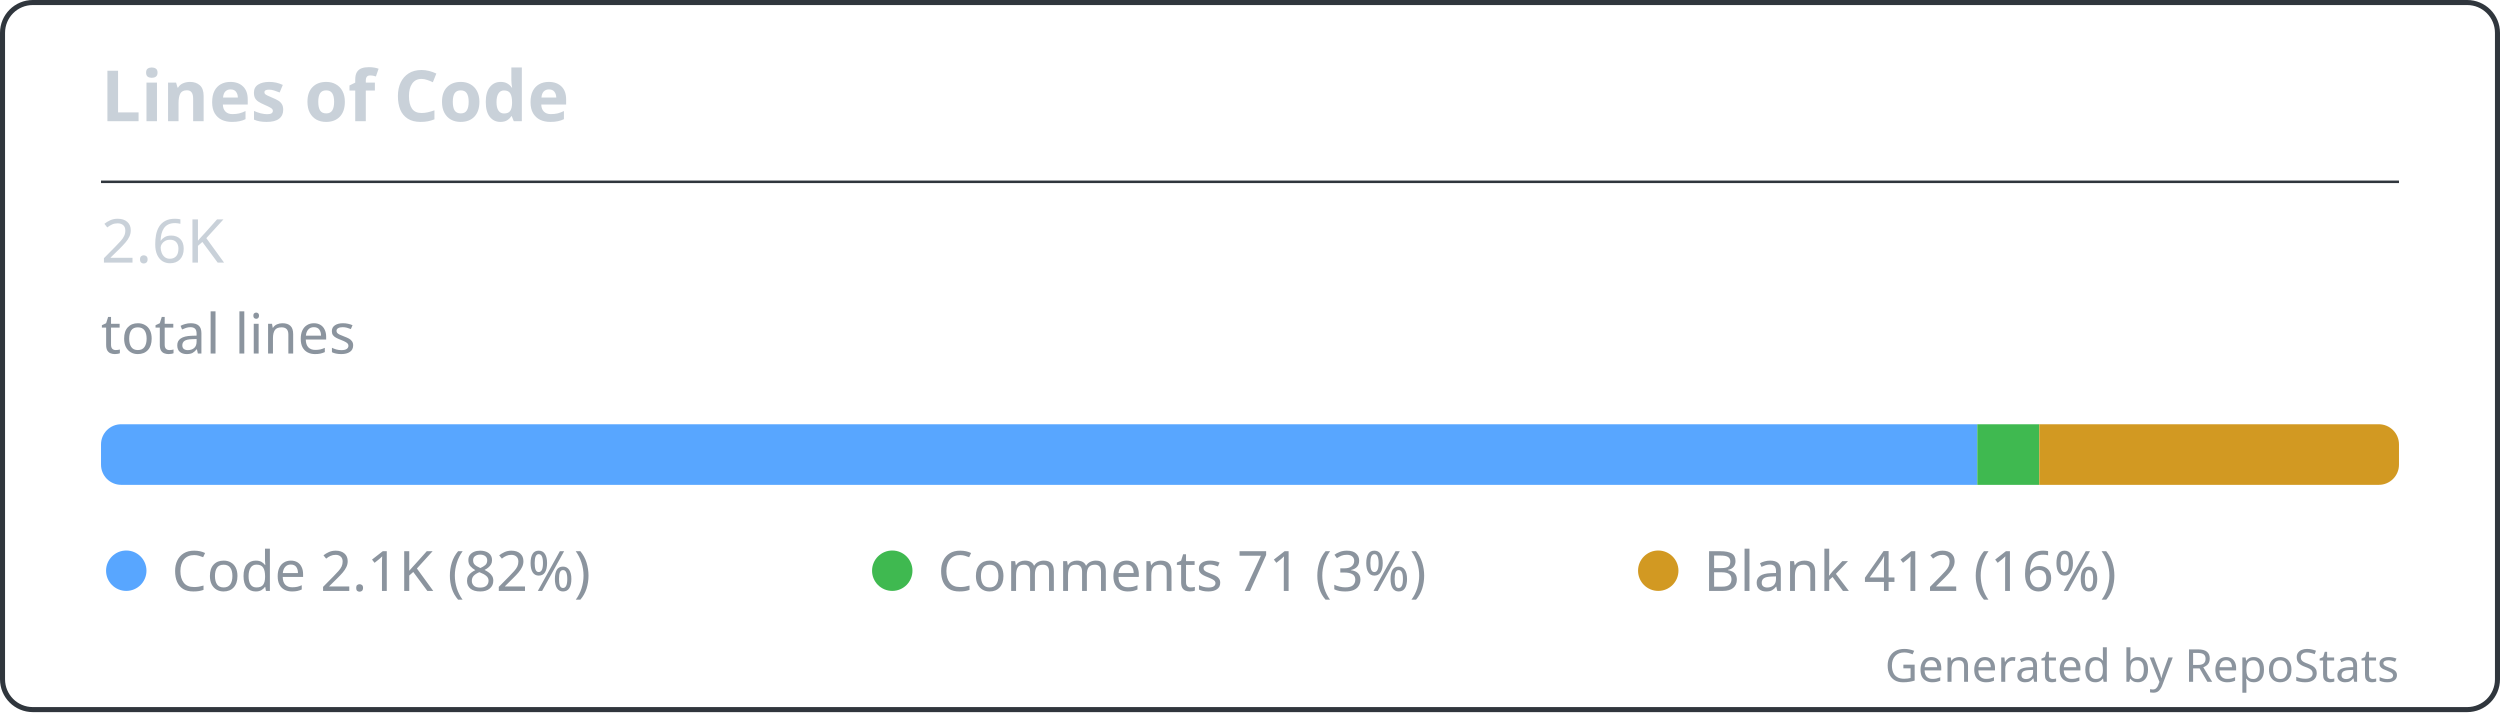
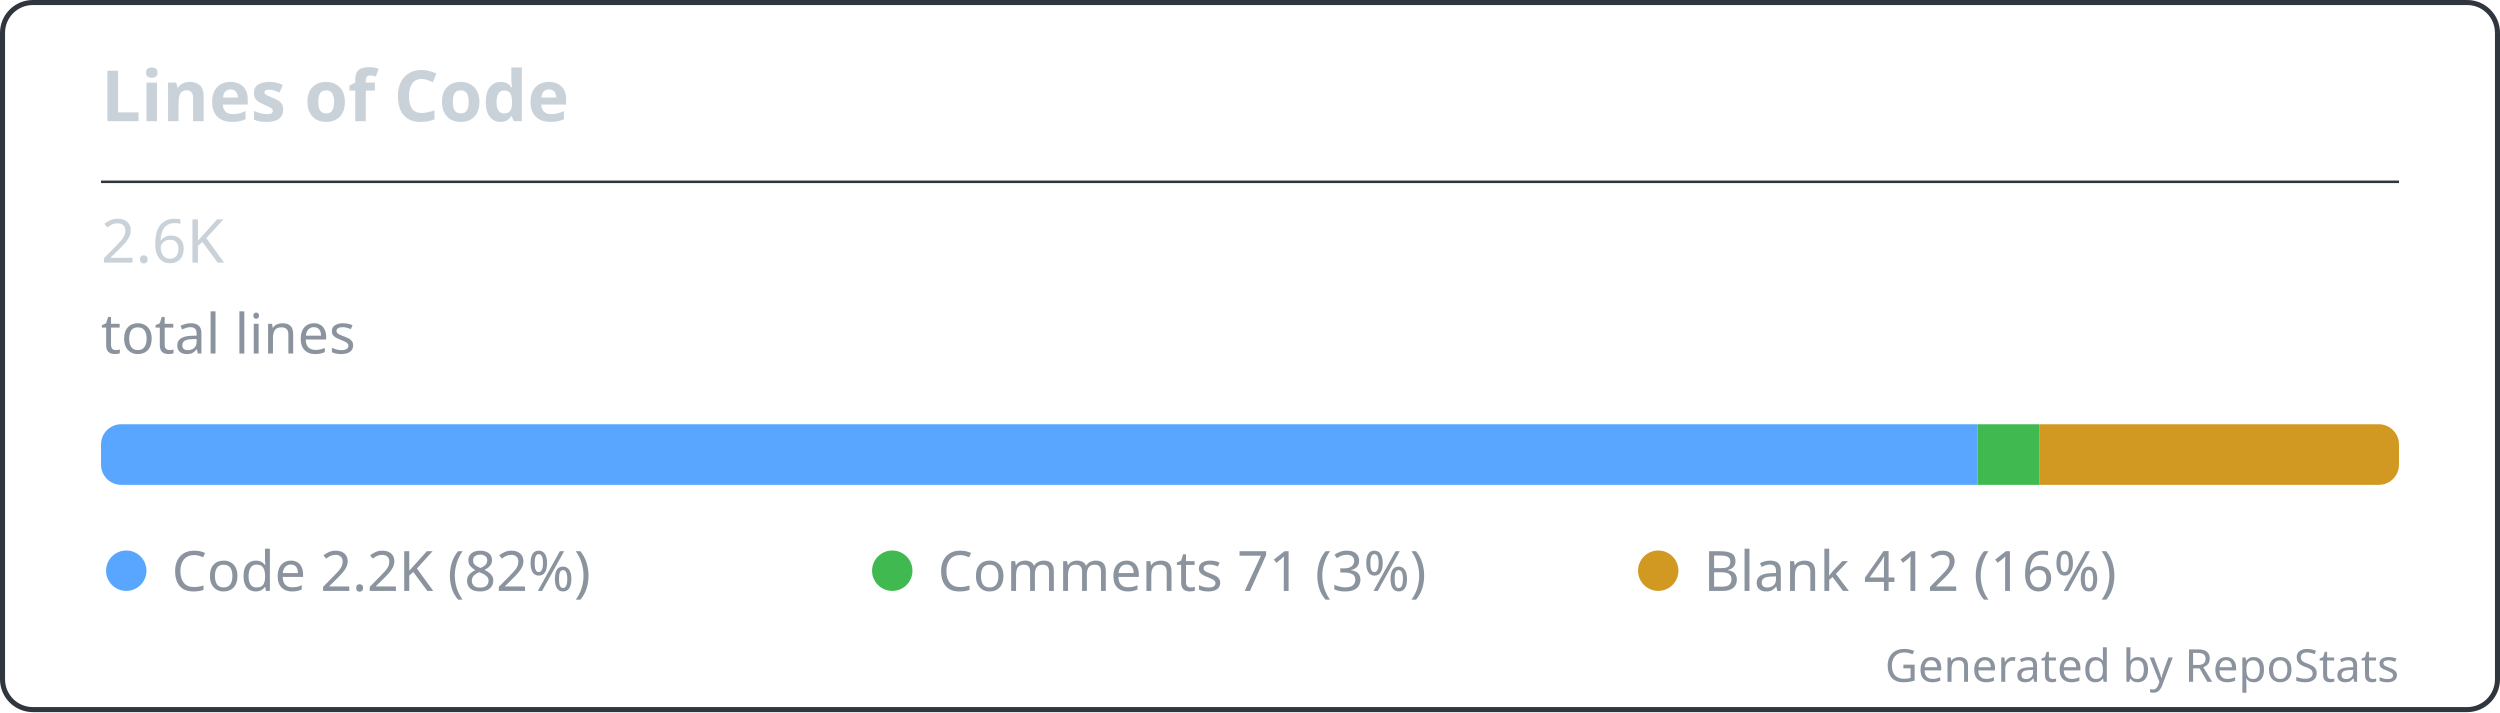
<svg xmlns="http://www.w3.org/2000/svg" width="495" height="141" viewBox="0 0 495 141" fill="none" role="img" aria-labelledby="repostats-lines-of-code">
  <style>
    .card-bg { fill: #0d1117; }
    .card-border { stroke: #30363d; stroke-width: 1; fill: none; }
    .card-title { font: 600 14px 'Segoe UI', Ubuntu, 'Helvetica Neue', sans-serif; fill: #c9d1d9; }
    .card-text { font: 400 12px 'Segoe UI', Ubuntu, 'Helvetica Neue', sans-serif; fill: #c9d1d9; }
    .card-text-secondary { font: 400 11px 'Segoe UI', Ubuntu, 'Helvetica Neue', sans-serif; fill: #8b949e; }
    .card-accent { fill: #58a6ff; }
    .card-footer { font: 400 9px 'Segoe UI', Ubuntu, 'Helvetica Neue', sans-serif; fill: #8b949e; }
  </style>
  <rect class="card-bg card-border" x="0.5" y="0.5" width="494" height="140" rx="6" />
  <g transform="translate(20, 24)">
    <text class="card-title" x="0" y="0">Lines of Code</text>
  </g>
  <line x1="20" y1="36" x2="475" y2="36" stroke="#30363d" stroke-width="0.5" />
  <g transform="translate(20, 48)">
    <text class="card-text" x="0" y="4" font-size="20" font-weight="700" fill="#c9d1d9">2.6K</text>
    <text class="card-text-secondary" x="0" y="22">total lines</text>
    <g transform="translate(0, 36)">
      <g>
        <defs>
          <clipPath id="bar-clip-0">
            <rect width="455" height="12" rx="4" />
          </clipPath>
        </defs>
        <g clip-path="url(#bar-clip-0)">
-           <rect x="0" y="0" width="371.503" height="12" fill="#58a6ff" />
-           <rect x="371.503" y="0" width="12.274" height="12" fill="#3fb950" />
-           <rect x="383.777" y="0" width="71.223" height="12" fill="#d29922" />
+           <rect x="0" y="0" width="371.598" height="12" fill="#58a6ff" />
+           <rect x="371.598" y="0" width="12.26" height="12" fill="#3fb950" />
+           <rect x="383.858" y="0" width="71.142" height="12" fill="#d29922" />
        </g>
      </g>
    </g>
    <g transform="translate(0, 60)">
      <circle cx="5" cy="5" r="4" fill="#58a6ff" />
-       <text class="card-text-secondary" x="14" y="9">Code 2.1K (82%)</text>
+       <text class="card-text-secondary" x="14" y="9">Code 2.2K (82%)</text>
      <circle cx="156.667" cy="5" r="4" fill="#3fb950" />
      <text class="card-text-secondary" x="165.667" y="9">Comments 71 (3%)</text>
      <circle cx="308.333" cy="5" r="4" fill="#d29922" />
      <text class="card-text-secondary" x="317.333" y="9">Blank 412 (16%)</text>
    </g>
  </g>
  <text class="card-footer" x="475" y="135" text-anchor="end">Generated by RepoStats</text>
</svg>
